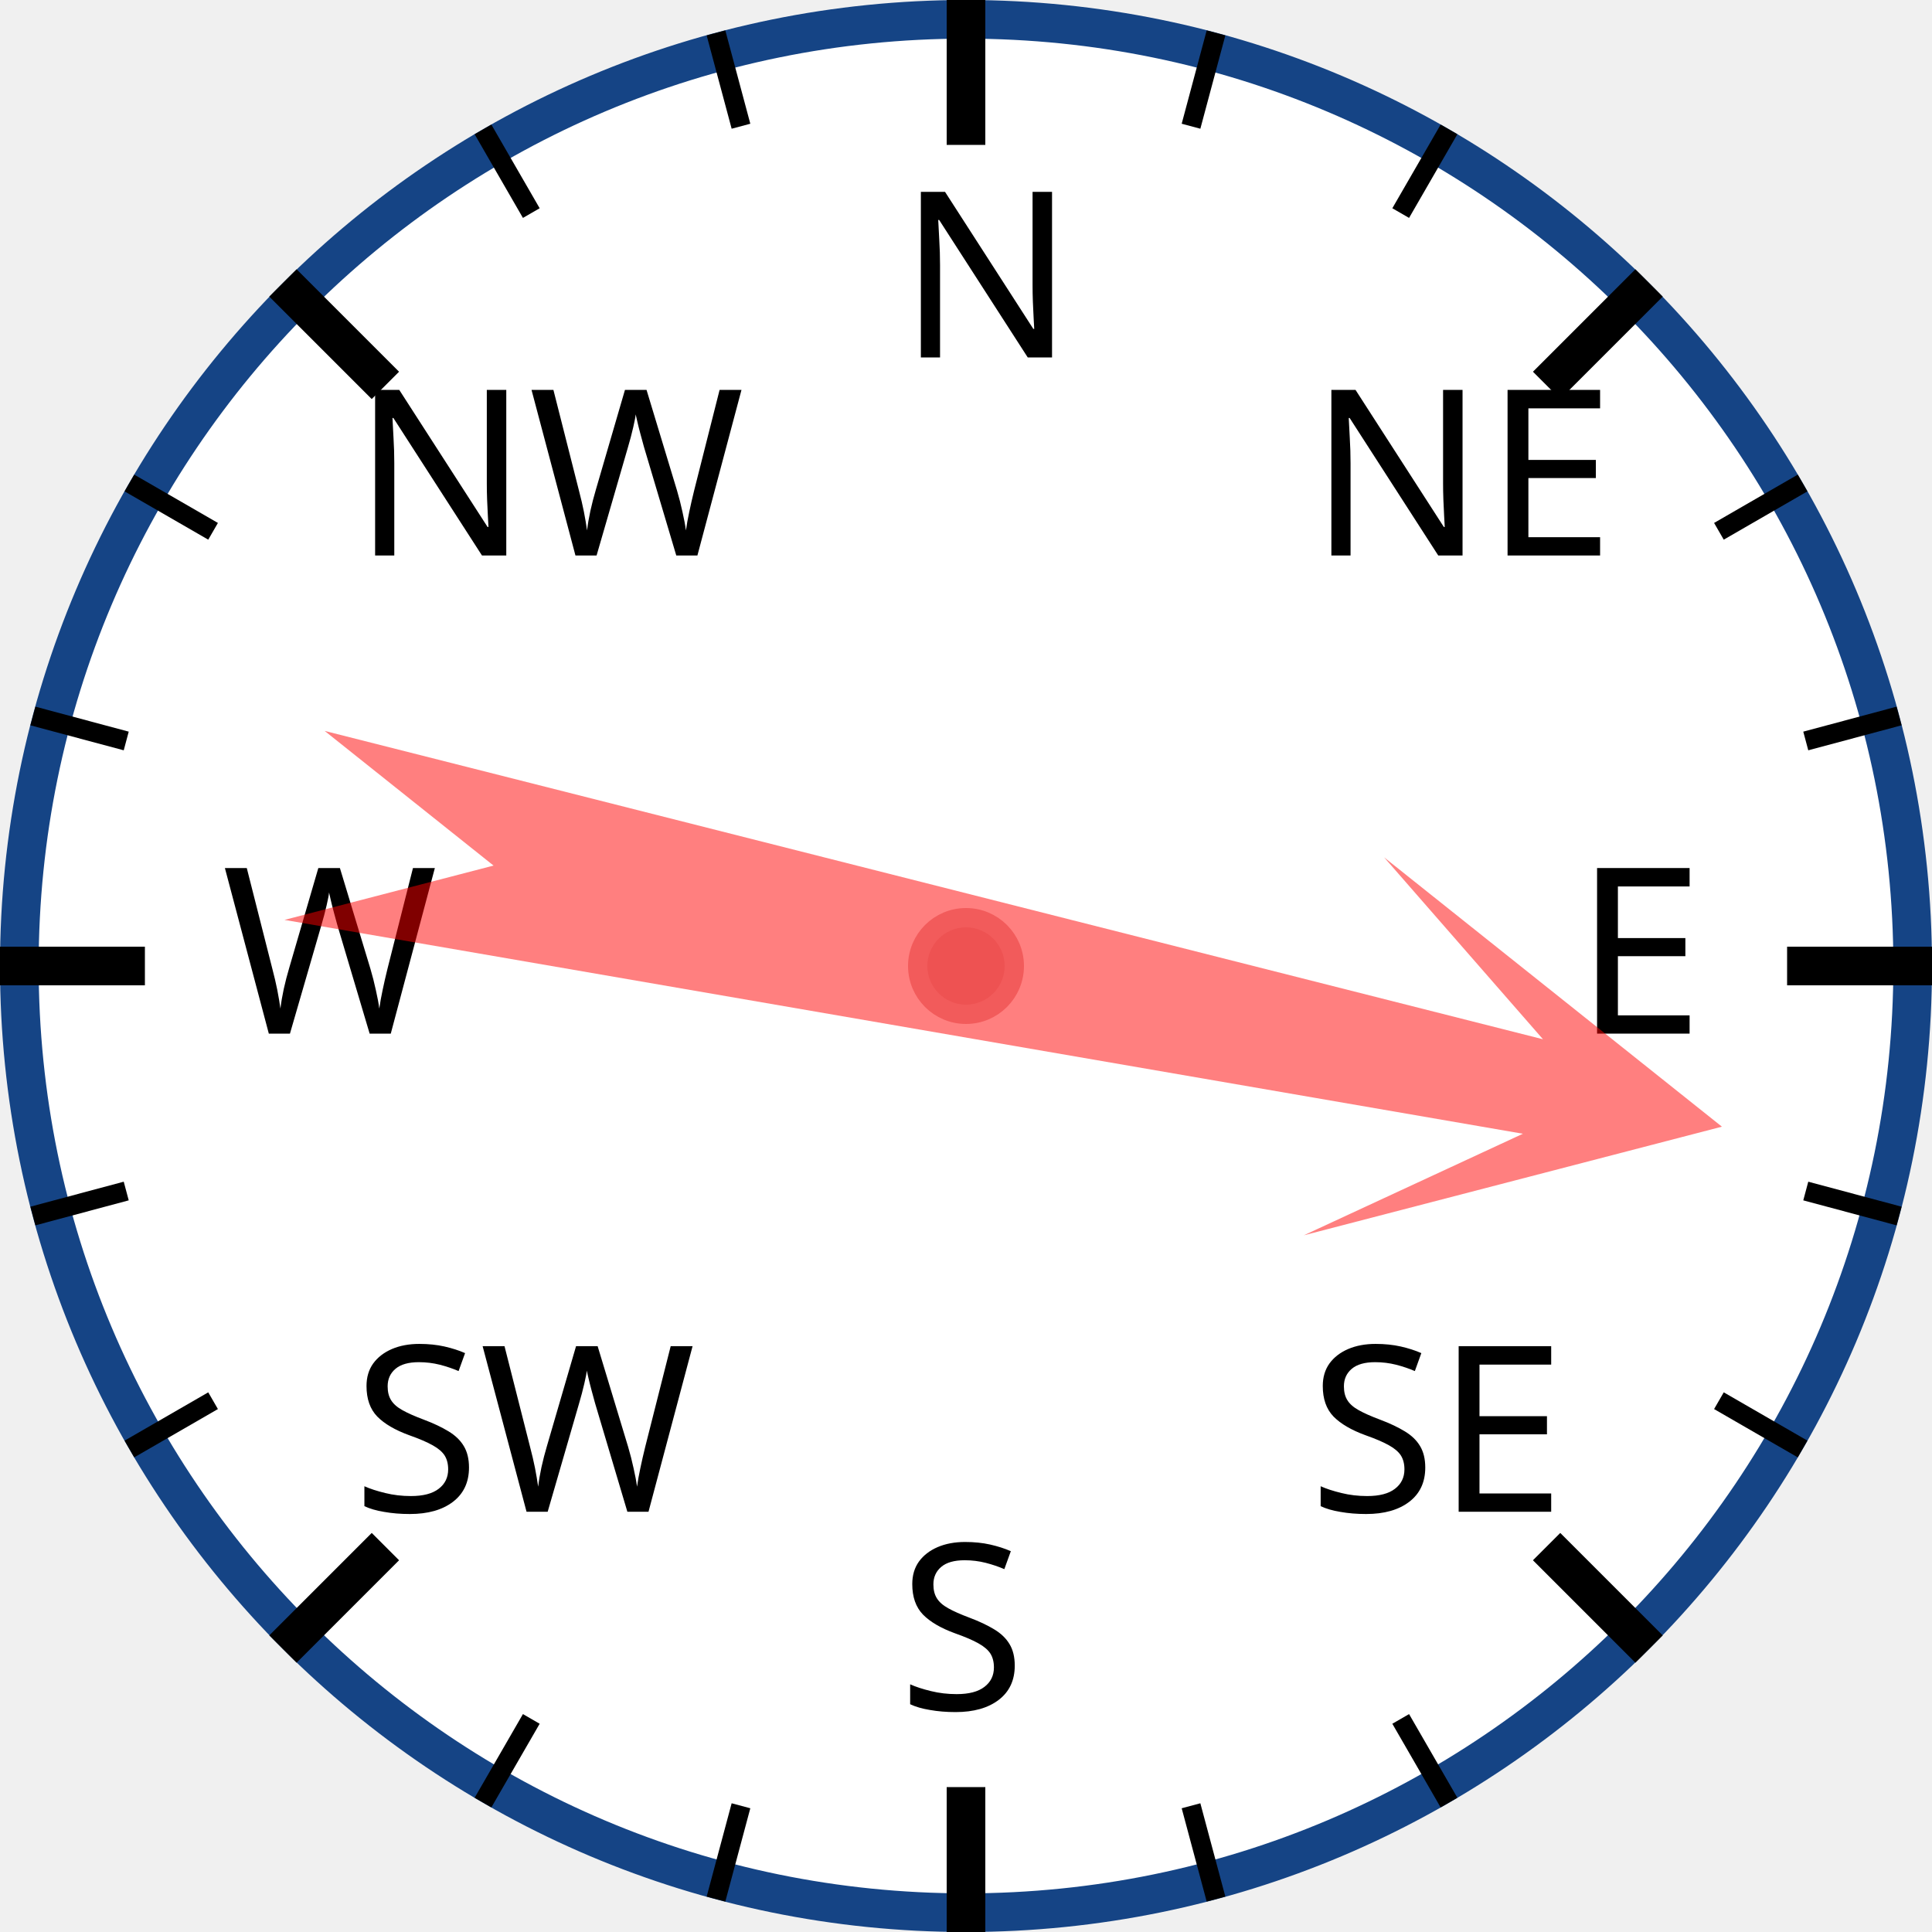
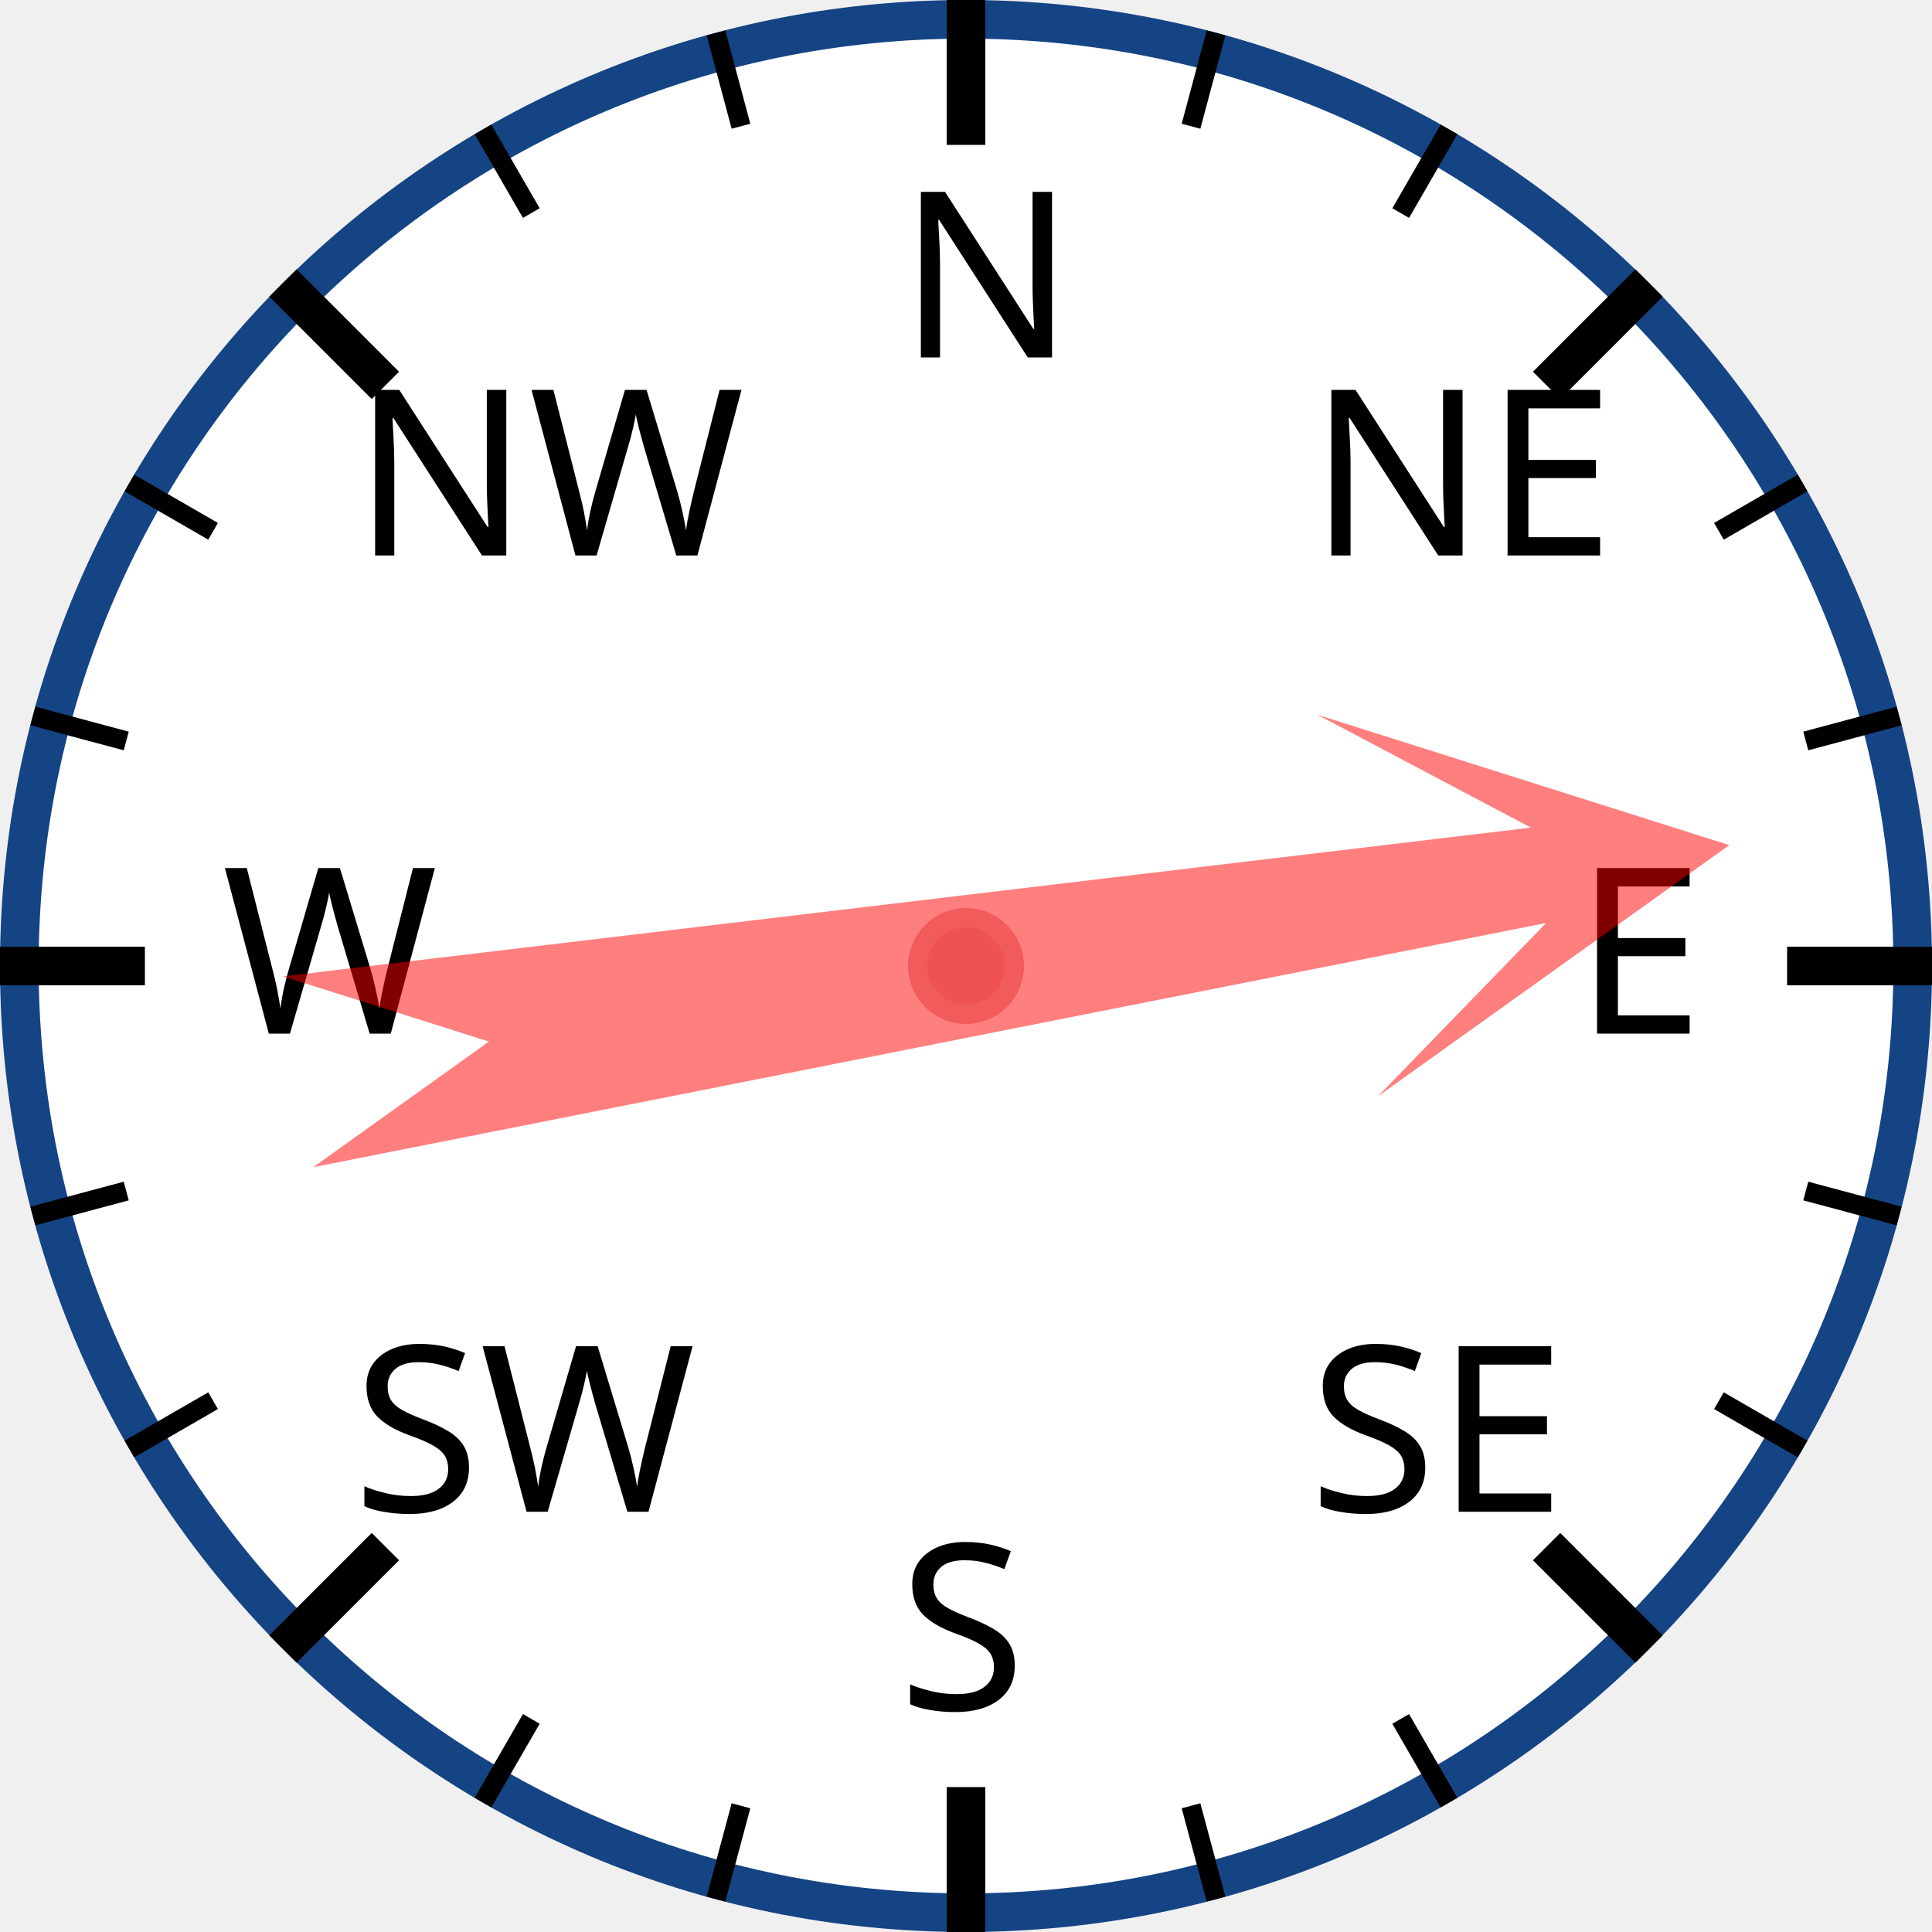
<svg xmlns="http://www.w3.org/2000/svg" width="120px" height="120px" viewBox="0 0 200 200">
  <circle cx="100" cy="100" r="98" style="fill: white; stroke: #154485; stroke-width: 4;" />
  <text x="93.0" y="37.0" style="font-family: sans-serif; font-size: 18pt;">N</text>
  <line x1="100.0" y1="0.0" x2="100.0" y2="15.0" style="stroke: black; stroke-width: 4;" />
  <line x1="74.118" y1="3.407" x2="76.706" y2="13.067" style="stroke: black; stroke-width: 2;" />
  <line x1="50" y1="13.397" x2="55" y2="22.058" style="stroke: black; stroke-width: 2;" />
  <text x="36.503" y="57.503" style="font-family: sans-serif; font-size: 18pt;">NW</text>
  <line x1="29.289" y1="29.289" x2="39.896" y2="39.896" style="stroke: black; stroke-width: 4;" />
  <line x1="13.397" y1="50" x2="22.058" y2="55" style="stroke: black; stroke-width: 2;" />
  <line x1="3.407" y1="74.118" x2="13.067" y2="76.706" style="stroke: black; stroke-width: 2;" />
  <text x="23.0" y="107.0" style="font-family: sans-serif; font-size: 18pt;">W</text>
  <line x1="0.0" y1="100.0" x2="15.0" y2="100.0" style="stroke: black; stroke-width: 4;" />
  <line x1="3.407" y1="125.882" x2="13.067" y2="123.294" style="stroke: black; stroke-width: 2;" />
  <line x1="13.397" y1="150" x2="22.058" y2="145" style="stroke: black; stroke-width: 2;" />
  <text x="36.503" y="156.497" style="font-family: sans-serif; font-size: 18pt;">SW</text>
  <line x1="29.289" y1="170.711" x2="39.896" y2="160.104" style="stroke: black; stroke-width: 4;" />
  <line x1="50" y1="186.603" x2="55" y2="177.942" style="stroke: black; stroke-width: 2;" />
  <line x1="74.118" y1="196.593" x2="76.706" y2="186.933" style="stroke: black; stroke-width: 2;" />
  <text x="93" y="177.0" style="font-family: sans-serif; font-size: 18pt;">S</text>
  <line x1="100" y1="200.0" x2="100" y2="185.0" style="stroke: black; stroke-width: 4;" />
  <line x1="125.882" y1="196.593" x2="123.294" y2="186.933" style="stroke: black; stroke-width: 2;" />
  <line x1="150.0" y1="186.603" x2="145.0" y2="177.942" style="stroke: black; stroke-width: 2;" />
  <text x="135.497" y="156.497" style="font-family: sans-serif; font-size: 18pt;">SE</text>
  <line x1="170.711" y1="170.711" x2="160.104" y2="160.104" style="stroke: black; stroke-width: 4;" />
  <line x1="186.603" y1="150" x2="177.942" y2="145" style="stroke: black; stroke-width: 2;" />
  <line x1="196.593" y1="125.882" x2="186.933" y2="123.294" style="stroke: black; stroke-width: 2;" />
  <text x="163.0" y="107" style="font-family: sans-serif; font-size: 18pt;">E</text>
  <line x1="200.0" y1="100" x2="185.0" y2="100" style="stroke: black; stroke-width: 4;" />
  <line x1="196.593" y1="74.118" x2="186.933" y2="76.706" style="stroke: black; stroke-width: 2;" />
  <line x1="186.603" y1="50" x2="177.942" y2="55" style="stroke: black; stroke-width: 2;" />
  <text x="135.497" y="57.503" style="font-family: sans-serif; font-size: 18pt;">NE</text>
  <line x1="170.711" y1="29.289" x2="160.104" y2="39.896" style="stroke: black; stroke-width: 4;" />
  <line x1="150" y1="13.397" x2="145" y2="22.058" style="stroke: black; stroke-width: 2;" />
  <line x1="125.882" y1="3.407" x2="123.294" y2="13.067" style="stroke: black; stroke-width: 2;" />
-   <polygon points="100 20 120 60 105 40 110 170 100 150 90 170 95 40 80 60" style="fill: red; fill-opacity: 0.5;" transform="rotate(102,100,100)" />
+   <polygon points="100 20 120 60 105 40 110 170 100 150 90 170 95 40 80 60" style="fill: red; fill-opacity: 0.5;" transform="rotate(81,100,100)" />
  <circle cx="100" cy="100" r="5" style="fill: #EE5252; stroke: #F25B5B; stroke-width: 2;" />
</svg>
